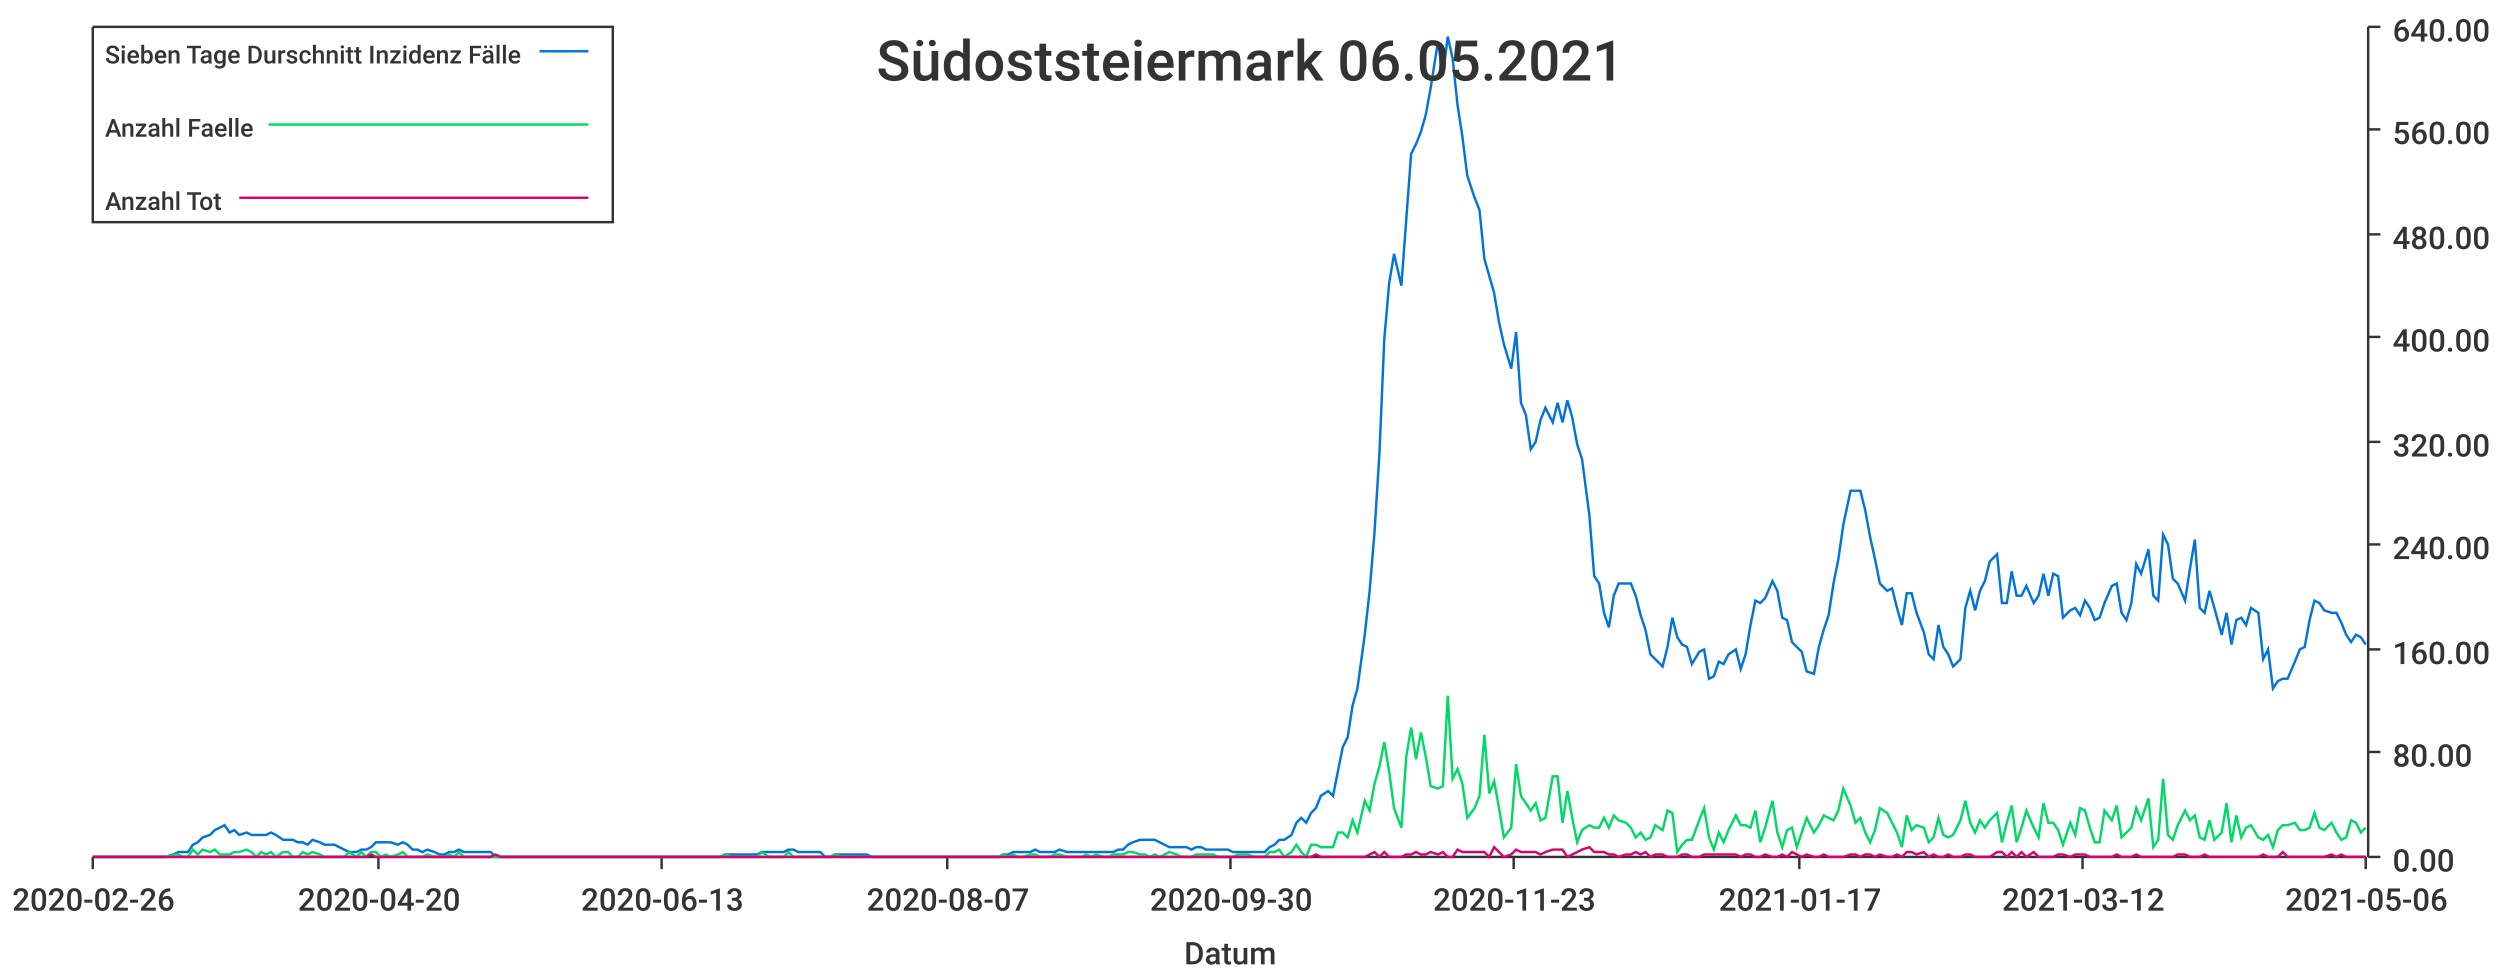
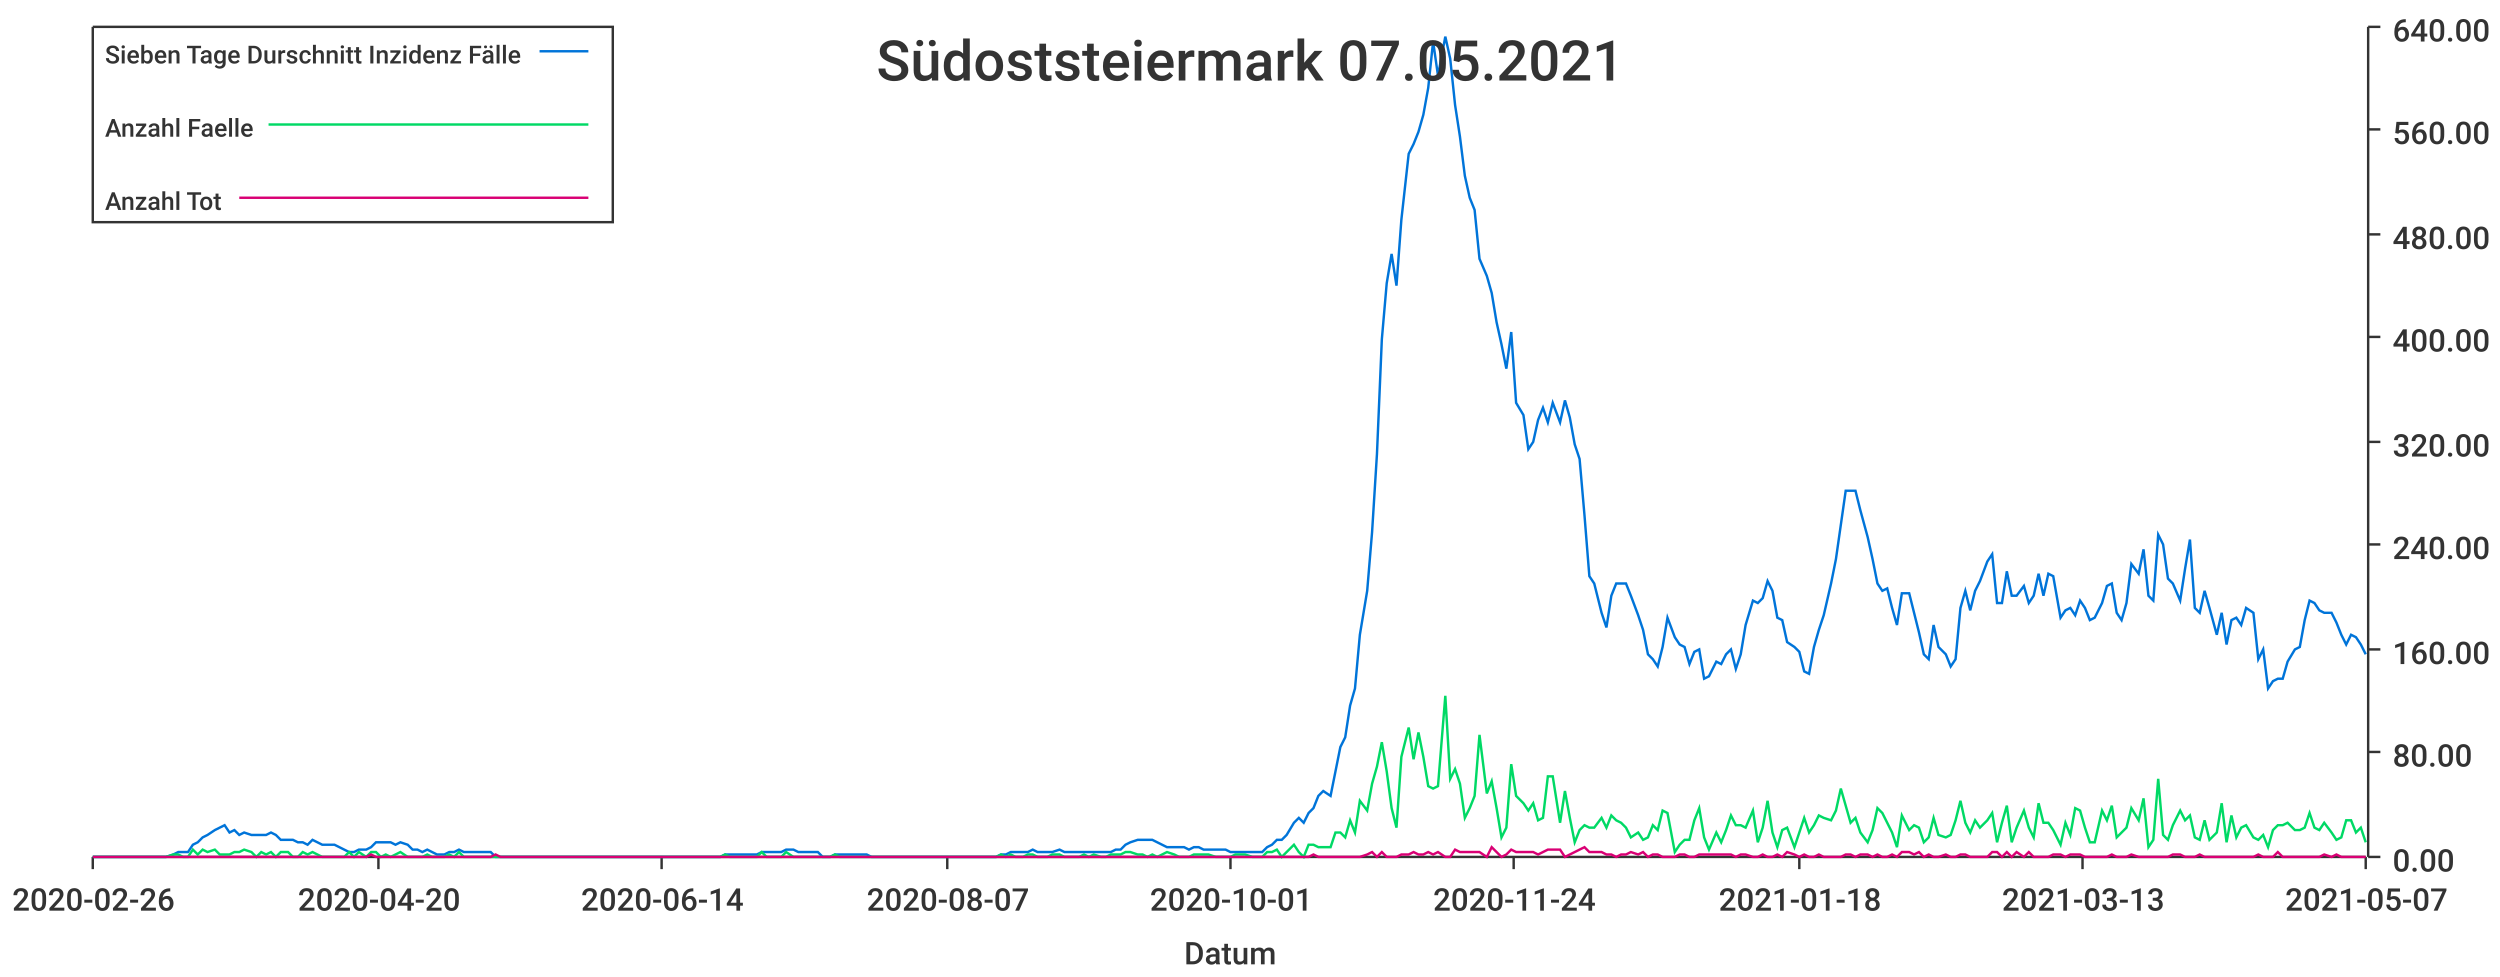
<svg xmlns="http://www.w3.org/2000/svg" width="1024" height="400">\n<path d="M 0 0 L 1024 0 L 1024 400 L 0 400 L 0 0" style="stroke-width:0;stroke:rgba(255,255,255,1.0);fill:rgba(255,255,255,1.0)" />
  <path d="M 38 11 L 969 11 L 969 351 L 38 351 L 38 11" style="stroke-width:0;stroke:rgba(255,255,255,1.0);fill:rgba(255,255,255,1.0)" />
  <path d="M 38 351 L 969 351" style="stroke-width:1;stroke:rgba(51,51,51,1.0);fill:none" />
  <path d="M 38 351 L 38 356" style="stroke-width:1;stroke:rgba(51,51,51,1.0);fill:none" />
  <text x="5" y="373" style="stroke-width:0;stroke:none;fill:rgba(51,51,51,1.0);font-size:12.8px;font-family:'Roboto Medium',sans-serif">2020-02-26</text>
  <path d="M 155 351 L 155 356" style="stroke-width:1;stroke:rgba(51,51,51,1.0);fill:none" />
  <text x="122" y="373" style="stroke-width:0;stroke:none;fill:rgba(51,51,51,1.0);font-size:12.8px;font-family:'Roboto Medium',sans-serif">2020-04-20</text>
  <path d="M 271 351 L 271 356" style="stroke-width:1;stroke:rgba(51,51,51,1.0);fill:none" />
-   <text x="238" y="373" style="stroke-width:0;stroke:none;fill:rgba(51,51,51,1.0);font-size:12.8px;font-family:'Roboto Medium',sans-serif">2020-06-13</text>
+   <text x="238" y="373" style="stroke-width:0;stroke:none;fill:rgba(51,51,51,1.0);font-size:12.8px;font-family:'Roboto Medium',sans-serif">2020-06-14</text>
  <path d="M 388 351 L 388 356" style="stroke-width:1;stroke:rgba(51,51,51,1.0);fill:none" />
  <text x="355" y="373" style="stroke-width:0;stroke:none;fill:rgba(51,51,51,1.0);font-size:12.8px;font-family:'Roboto Medium',sans-serif">2020-08-07</text>
  <path d="M 504 351 L 504 356" style="stroke-width:1;stroke:rgba(51,51,51,1.0);fill:none" />
-   <text x="471" y="373" style="stroke-width:0;stroke:none;fill:rgba(51,51,51,1.0);font-size:12.8px;font-family:'Roboto Medium',sans-serif">2020-09-30</text>
+   <text x="471" y="373" style="stroke-width:0;stroke:none;fill:rgba(51,51,51,1.0);font-size:12.8px;font-family:'Roboto Medium',sans-serif">2020-10-01</text>
  <path d="M 620 351 L 620 356" style="stroke-width:1;stroke:rgba(51,51,51,1.0);fill:none" />
-   <text x="587" y="373" style="stroke-width:0;stroke:none;fill:rgba(51,51,51,1.0);font-size:12.8px;font-family:'Roboto Medium',sans-serif">2020-11-23</text>
+   <text x="587" y="373" style="stroke-width:0;stroke:none;fill:rgba(51,51,51,1.0);font-size:12.8px;font-family:'Roboto Medium',sans-serif">2020-11-24</text>
  <path d="M 737 351 L 737 356" style="stroke-width:1;stroke:rgba(51,51,51,1.0);fill:none" />
-   <text x="704" y="373" style="stroke-width:0;stroke:none;fill:rgba(51,51,51,1.0);font-size:12.8px;font-family:'Roboto Medium',sans-serif">2021-01-17</text>
+   <text x="704" y="373" style="stroke-width:0;stroke:none;fill:rgba(51,51,51,1.0);font-size:12.8px;font-family:'Roboto Medium',sans-serif">2021-01-18</text>
  <path d="M 853 351 L 853 356" style="stroke-width:1;stroke:rgba(51,51,51,1.0);fill:none" />
-   <text x="820" y="373" style="stroke-width:0;stroke:none;fill:rgba(51,51,51,1.0);font-size:12.8px;font-family:'Roboto Medium',sans-serif">2021-03-12</text>
+   <text x="820" y="373" style="stroke-width:0;stroke:none;fill:rgba(51,51,51,1.0);font-size:12.8px;font-family:'Roboto Medium',sans-serif">2021-03-13</text>
  <path d="M 969 351 L 969 356" style="stroke-width:1;stroke:rgba(51,51,51,1.0);fill:none" />
-   <text x="936" y="373" style="stroke-width:0;stroke:none;fill:rgba(51,51,51,1.0);font-size:12.8px;font-family:'Roboto Medium',sans-serif">2021-05-06</text>
+   <text x="936" y="373" style="stroke-width:0;stroke:none;fill:rgba(51,51,51,1.0);font-size:12.8px;font-family:'Roboto Medium',sans-serif">2021-05-07</text>
  <text x="485" y="395" style="stroke-width:0;stroke:none;fill:rgba(51,51,51,1.0);font-size:12.8px;font-family:'Roboto Medium',sans-serif">Datum</text>
  <path d="M 970 351 L 970 11" style="stroke-width:1;stroke:rgba(51,51,51,1.0);fill:none" />
  <path d="M 970 351 L 975 351" style="stroke-width:1;stroke:rgba(51,51,51,1.0);fill:none" />
  <text x="980" y="357" style="stroke-width:0;stroke:none;fill:rgba(51,51,51,1.0);font-size:12.8px;font-family:'Roboto Medium',sans-serif">0.00</text>
  <path d="M 970 308 L 975 308" style="stroke-width:1;stroke:rgba(51,51,51,1.0);fill:none" />
  <text x="980" y="314" style="stroke-width:0;stroke:none;fill:rgba(51,51,51,1.0);font-size:12.8px;font-family:'Roboto Medium',sans-serif">80.00</text>
  <path d="M 970 266 L 975 266" style="stroke-width:1;stroke:rgba(51,51,51,1.0);fill:none" />
  <text x="980" y="272" style="stroke-width:0;stroke:none;fill:rgba(51,51,51,1.0);font-size:12.8px;font-family:'Roboto Medium',sans-serif">160.00</text>
  <path d="M 970 223 L 975 223" style="stroke-width:1;stroke:rgba(51,51,51,1.0);fill:none" />
  <text x="980" y="229" style="stroke-width:0;stroke:none;fill:rgba(51,51,51,1.0);font-size:12.8px;font-family:'Roboto Medium',sans-serif">240.00</text>
  <path d="M 970 181 L 975 181" style="stroke-width:1;stroke:rgba(51,51,51,1.0);fill:none" />
  <text x="980" y="187" style="stroke-width:0;stroke:none;fill:rgba(51,51,51,1.0);font-size:12.8px;font-family:'Roboto Medium',sans-serif">320.00</text>
  <path d="M 970 138 L 975 138" style="stroke-width:1;stroke:rgba(51,51,51,1.0);fill:none" />
  <text x="980" y="144" style="stroke-width:0;stroke:none;fill:rgba(51,51,51,1.0);font-size:12.8px;font-family:'Roboto Medium',sans-serif">400.00</text>
  <path d="M 970 96 L 975 96" style="stroke-width:1;stroke:rgba(51,51,51,1.0);fill:none" />
  <text x="980" y="102" style="stroke-width:0;stroke:none;fill:rgba(51,51,51,1.0);font-size:12.8px;font-family:'Roboto Medium',sans-serif">480.00</text>
  <path d="M 970 53 L 975 53" style="stroke-width:1;stroke:rgba(51,51,51,1.0);fill:none" />
  <text x="980" y="59" style="stroke-width:0;stroke:none;fill:rgba(51,51,51,1.0);font-size:12.8px;font-family:'Roboto Medium',sans-serif">560.00</text>
  <path d="M 970 11 L 975 11" style="stroke-width:1;stroke:rgba(51,51,51,1.0);fill:none" />
  <text x="980" y="17" style="stroke-width:0;stroke:none;fill:rgba(51,51,51,1.0);font-size:12.8px;font-family:'Roboto Medium',sans-serif">640.00</text>
-   <path d="M 38 351 L 41 351 L 43 351 L 45 351 L 47 351 L 49 351 L 51 351 L 53 351 L 56 351 L 58 351 L 60 351 L 62 351 L 64 351 L 66 351 L 68 351 L 71 350 L 73 349 L 75 349 L 77 349 L 79 346 L 81 345 L 83 343 L 86 342 L 88 340 L 90 339 L 92 338 L 94 341 L 96 340 L 98 342 L 101 341 L 103 342 L 105 342 L 107 342 L 109 342 L 111 341 L 113 342 L 116 344 L 118 344 L 120 344 L 122 345 L 124 345 L 126 346 L 128 344 L 131 345 L 133 346 L 135 346 L 137 346 L 139 347 L 141 348 L 143 349 L 146 349 L 148 348 L 150 348 L 152 347 L 154 345 L 156 345 L 158 345 L 160 345 L 163 346 L 165 345 L 167 346 L 169 348 L 171 348 L 173 349 L 175 348 L 178 349 L 180 350 L 182 350 L 184 349 L 186 349 L 188 348 L 190 349 L 193 349 L 195 349 L 197 349 L 199 349 L 201 349 L 203 351 L 205 351 L 208 351 L 210 351 L 212 351 L 214 351 L 216 351 L 218 351 L 220 351 L 223 351 L 225 351 L 227 351 L 229 351 L 231 351 L 233 351 L 235 351 L 238 351 L 240 351 L 242 351 L 244 351 L 246 351 L 248 351 L 250 351 L 253 351 L 255 351 L 257 351 L 259 351 L 261 351 L 263 351 L 265 351 L 268 351 L 270 351 L 272 351 L 274 351 L 276 351 L 278 351 L 280 351 L 282 351 L 285 351 L 287 351 L 289 351 L 291 351 L 293 351 L 295 351 L 297 350 L 300 350 L 302 350 L 304 350 L 306 350 L 308 350 L 310 350 L 312 349 L 315 349 L 317 349 L 319 349 L 321 349 L 323 348 L 325 348 L 327 349 L 330 349 L 332 349 L 334 349 L 336 349 L 338 351 L 340 351 L 342 350 L 345 350 L 347 350 L 349 350 L 351 350 L 353 350 L 355 350 L 357 351 L 360 351 L 362 351 L 364 351 L 366 351 L 368 351 L 370 351 L 372 351 L 375 351 L 377 351 L 379 351 L 381 351 L 383 351 L 385 351 L 387 351 L 389 351 L 392 351 L 394 351 L 396 351 L 398 351 L 400 351 L 402 351 L 404 351 L 407 351 L 409 351 L 411 350 L 413 350 L 415 349 L 417 349 L 419 349 L 422 349 L 424 348 L 426 349 L 428 349 L 430 349 L 432 349 L 434 348 L 437 349 L 439 349 L 441 349 L 443 349 L 445 349 L 447 349 L 449 349 L 452 349 L 454 349 L 456 349 L 458 348 L 460 348 L 462 346 L 464 345 L 467 344 L 469 344 L 471 344 L 473 344 L 475 345 L 477 346 L 479 347 L 482 347 L 484 347 L 486 347 L 488 348 L 490 347 L 492 347 L 494 348 L 497 348 L 499 348 L 501 348 L 503 348 L 505 349 L 507 349 L 509 349 L 511 349 L 514 349 L 516 349 L 518 349 L 520 347 L 522 346 L 524 344 L 526 344 L 529 342 L 531 337 L 533 335 L 535 337 L 537 333 L 539 331 L 541 326 L 544 324 L 546 326 L 548 316 L 550 306 L 552 302 L 554 289 L 556 282 L 559 260 L 561 242 L 563 218 L 565 186 L 567 139 L 569 116 L 571 104 L 574 117 L 576 90 L 578 63 L 580 59 L 582 54 L 584 47 L 586 36 L 589 17 L 591 31 L 593 15 L 595 24 L 597 43 L 599 56 L 601 72 L 604 81 L 606 86 L 608 106 L 610 113 L 612 120 L 614 132 L 616 141 L 619 151 L 621 136 L 623 165 L 625 170 L 627 184 L 629 181 L 631 172 L 633 167 L 636 173 L 638 165 L 640 173 L 642 164 L 644 171 L 646 182 L 648 188 L 651 211 L 653 236 L 655 239 L 657 251 L 659 257 L 661 244 L 663 239 L 666 239 L 668 239 L 670 244 L 672 252 L 674 258 L 676 268 L 678 270 L 681 273 L 683 265 L 685 253 L 687 261 L 689 264 L 691 265 L 693 272 L 696 267 L 698 266 L 700 278 L 702 277 L 704 271 L 706 272 L 708 268 L 711 266 L 713 274 L 715 268 L 717 256 L 719 246 L 721 247 L 723 245 L 726 238 L 728 242 L 730 253 L 732 254 L 734 263 L 736 265 L 738 267 L 740 275 L 743 276 L 745 265 L 747 258 L 749 252 L 751 239 L 753 229 L 755 215 L 758 201 L 760 201 L 762 201 L 764 209 L 766 220 L 768 229 L 770 239 L 773 242 L 775 241 L 777 249 L 779 256 L 781 243 L 783 243 L 785 251 L 788 259 L 790 268 L 792 270 L 794 256 L 796 265 L 798 268 L 800 273 L 803 270 L 805 249 L 807 242 L 809 250 L 811 242 L 813 238 L 815 230 L 818 227 L 820 247 L 822 247 L 824 234 L 826 244 L 828 244 L 830 240 L 833 247 L 835 244 L 837 235 L 839 244 L 841 235 L 843 236 L 845 253 L 848 250 L 850 249 L 852 252 L 854 246 L 856 249 L 858 254 L 860 253 L 862 247 L 865 240 L 867 239 L 869 251 L 871 254 L 873 247 L 875 231 L 877 235 L 880 225 L 882 244 L 884 246 L 886 219 L 888 223 L 890 237 L 892 239 L 895 246 L 897 233 L 899 221 L 901 249 L 903 251 L 905 242 L 907 249 L 910 260 L 912 251 L 914 264 L 916 254 L 918 253 L 920 256 L 922 249 L 925 251 L 927 270 L 929 266 L 931 282 L 933 279 L 935 278 L 937 278 L 940 271 L 942 266 L 944 265 L 946 254 L 948 246 L 950 247 L 952 250 L 955 251 L 957 251 L 959 255 L 961 260 L 963 263 L 965 260 L 967 261 L 969 264" style="stroke-width:1;stroke:rgba(0,116,217,1.0);fill:none" />
-   <path d="M 38 351 L 41 351 L 43 351 L 45 351 L 47 351 L 49 351 L 51 351 L 53 351 L 56 351 L 58 351 L 60 351 L 62 351 L 64 351 L 66 351 L 68 351 L 71 350 L 73 350 L 75 351 L 77 351 L 79 348 L 81 350 L 83 348 L 86 349 L 88 348 L 90 350 L 92 350 L 94 350 L 96 349 L 98 349 L 101 348 L 103 349 L 105 351 L 107 349 L 109 350 L 111 349 L 113 351 L 116 349 L 118 349 L 120 351 L 122 351 L 124 349 L 126 350 L 128 349 L 131 350 L 133 351 L 135 351 L 137 351 L 139 351 L 141 351 L 143 349 L 146 351 L 148 349 L 150 351 L 152 349 L 154 349 L 156 351 L 158 350 L 160 351 L 163 350 L 165 349 L 167 351 L 169 351 L 171 351 L 173 351 L 175 350 L 178 351 L 180 351 L 182 351 L 184 350 L 186 351 L 188 349 L 190 351 L 193 351 L 195 351 L 197 351 L 199 351 L 201 351 L 203 351 L 205 351 L 208 351 L 210 351 L 212 351 L 214 351 L 216 351 L 218 351 L 220 351 L 223 351 L 225 351 L 227 351 L 229 351 L 231 351 L 233 351 L 235 351 L 238 351 L 240 351 L 242 351 L 244 351 L 246 351 L 248 351 L 250 351 L 253 351 L 255 351 L 257 351 L 259 351 L 261 351 L 263 351 L 265 351 L 268 351 L 270 351 L 272 351 L 274 351 L 276 351 L 278 351 L 280 351 L 282 351 L 285 351 L 287 351 L 289 351 L 291 351 L 293 351 L 295 351 L 297 350 L 300 351 L 302 351 L 304 351 L 306 351 L 308 351 L 310 351 L 312 349 L 315 351 L 317 351 L 319 351 L 321 351 L 323 349 L 325 351 L 327 351 L 330 351 L 332 351 L 334 351 L 336 351 L 338 351 L 340 351 L 342 350 L 345 351 L 347 351 L 349 351 L 351 351 L 353 351 L 355 351 L 357 351 L 360 351 L 362 351 L 364 351 L 366 351 L 368 351 L 370 351 L 372 351 L 375 351 L 377 351 L 379 351 L 381 351 L 383 351 L 385 351 L 387 351 L 389 351 L 392 351 L 394 351 L 396 351 L 398 351 L 400 351 L 402 351 L 404 351 L 407 351 L 409 351 L 411 350 L 413 351 L 415 350 L 417 351 L 419 351 L 422 350 L 424 350 L 426 351 L 428 351 L 430 351 L 432 350 L 434 350 L 437 351 L 439 351 L 441 351 L 443 351 L 445 350 L 447 351 L 449 350 L 452 351 L 454 351 L 456 350 L 458 350 L 460 350 L 462 349 L 464 349 L 467 350 L 469 350 L 471 351 L 473 350 L 475 351 L 477 350 L 479 349 L 482 350 L 484 351 L 486 351 L 488 351 L 490 350 L 492 350 L 494 350 L 497 350 L 499 351 L 501 351 L 503 351 L 505 351 L 507 350 L 509 350 L 511 350 L 514 351 L 516 351 L 518 351 L 520 349 L 522 349 L 524 348 L 526 351 L 529 349 L 531 346 L 533 349 L 535 351 L 537 346 L 539 346 L 541 347 L 544 347 L 546 347 L 548 341 L 550 341 L 552 343 L 554 336 L 556 341 L 559 328 L 561 332 L 563 321 L 565 314 L 567 304 L 569 316 L 571 331 L 574 339 L 576 310 L 578 298 L 580 311 L 582 300 L 584 310 L 586 322 L 589 323 L 591 322 L 593 285 L 595 319 L 597 315 L 599 321 L 601 335 L 604 331 L 606 326 L 608 301 L 610 325 L 612 320 L 614 331 L 616 343 L 619 339 L 621 313 L 623 326 L 625 329 L 627 332 L 629 329 L 631 336 L 633 335 L 636 318 L 638 318 L 640 337 L 642 324 L 644 335 L 646 345 L 648 340 L 651 338 L 653 339 L 655 339 L 657 335 L 659 339 L 661 334 L 663 336 L 666 337 L 668 339 L 670 343 L 672 341 L 674 344 L 676 343 L 678 338 L 681 340 L 683 332 L 685 333 L 687 349 L 689 346 L 691 344 L 693 344 L 696 336 L 698 331 L 700 343 L 702 348 L 704 341 L 706 345 L 708 340 L 711 334 L 713 338 L 715 338 L 717 339 L 719 332 L 721 345 L 723 339 L 726 328 L 728 341 L 730 347 L 732 340 L 734 339 L 736 347 L 738 341 L 740 335 L 743 341 L 745 338 L 747 334 L 749 335 L 751 336 L 753 332 L 755 323 L 758 330 L 760 337 L 762 335 L 764 341 L 766 345 L 768 340 L 770 331 L 773 333 L 775 337 L 777 341 L 779 347 L 781 334 L 783 340 L 785 338 L 788 339 L 790 345 L 792 343 L 794 335 L 796 342 L 798 343 L 800 342 L 803 336 L 805 328 L 807 337 L 809 341 L 811 336 L 813 339 L 815 336 L 818 333 L 820 345 L 822 337 L 824 330 L 826 345 L 828 339 L 830 332 L 833 339 L 835 343 L 837 329 L 839 337 L 841 337 L 843 340 L 845 346 L 848 337 L 850 342 L 852 331 L 854 332 L 856 339 L 858 345 L 860 345 L 862 332 L 865 336 L 867 330 L 869 343 L 871 341 L 873 339 L 875 331 L 877 336 L 880 327 L 882 347 L 884 344 L 886 319 L 888 342 L 890 344 L 892 338 L 895 332 L 897 336 L 899 334 L 901 343 L 903 344 L 905 336 L 907 344 L 910 341 L 912 329 L 914 345 L 916 334 L 918 343 L 920 339 L 922 338 L 925 343 L 927 344 L 929 342 L 931 347 L 933 340 L 935 338 L 937 338 L 940 337 L 942 340 L 944 340 L 946 339 L 948 333 L 950 339 L 952 340 L 955 337 L 957 341 L 959 344 L 961 343 L 963 336 L 965 337 L 967 341 L 969 339" style="stroke-width:1;stroke:rgba(0,217,101,1.0);fill:none" />
-   <path d="M 38 351 L 41 351 L 43 351 L 45 351 L 47 351 L 49 351 L 51 351 L 53 351 L 56 351 L 58 351 L 60 351 L 62 351 L 64 351 L 66 351 L 68 351 L 71 351 L 73 351 L 75 351 L 77 351 L 79 351 L 81 351 L 83 351 L 86 351 L 88 351 L 90 351 L 92 351 L 94 351 L 96 351 L 98 351 L 101 351 L 103 351 L 105 351 L 107 351 L 109 351 L 111 351 L 113 351 L 116 351 L 118 351 L 120 351 L 122 351 L 124 351 L 126 351 L 128 351 L 131 351 L 133 351 L 135 351 L 137 351 L 139 351 L 141 351 L 143 351 L 146 351 L 148 351 L 150 351 L 152 350 L 154 351 L 156 351 L 158 351 L 160 351 L 163 351 L 165 351 L 167 351 L 169 351 L 171 351 L 173 351 L 175 351 L 178 351 L 180 351 L 182 351 L 184 351 L 186 351 L 188 351 L 190 351 L 193 351 L 195 351 L 197 351 L 199 351 L 201 351 L 203 350 L 205 351 L 208 351 L 210 351 L 212 351 L 214 351 L 216 351 L 218 351 L 220 351 L 223 351 L 225 351 L 227 351 L 229 351 L 231 351 L 233 351 L 235 351 L 238 351 L 240 351 L 242 351 L 244 351 L 246 351 L 248 351 L 250 351 L 253 351 L 255 351 L 257 351 L 259 351 L 261 351 L 263 351 L 265 351 L 268 351 L 270 351 L 272 351 L 274 351 L 276 351 L 278 351 L 280 351 L 282 351 L 285 351 L 287 351 L 289 351 L 291 351 L 293 351 L 295 351 L 297 351 L 300 351 L 302 351 L 304 351 L 306 351 L 308 351 L 310 351 L 312 351 L 315 351 L 317 351 L 319 351 L 321 351 L 323 351 L 325 351 L 327 351 L 330 351 L 332 351 L 334 351 L 336 351 L 338 351 L 340 351 L 342 351 L 345 351 L 347 351 L 349 351 L 351 351 L 353 351 L 355 351 L 357 351 L 360 351 L 362 351 L 364 351 L 366 351 L 368 351 L 370 351 L 372 351 L 375 351 L 377 351 L 379 351 L 381 351 L 383 351 L 385 351 L 387 351 L 389 351 L 392 351 L 394 351 L 396 351 L 398 351 L 400 351 L 402 351 L 404 351 L 407 351 L 409 351 L 411 351 L 413 351 L 415 351 L 417 351 L 419 351 L 422 351 L 424 351 L 426 351 L 428 351 L 430 351 L 432 351 L 434 351 L 437 351 L 439 351 L 441 351 L 443 351 L 445 351 L 447 351 L 449 351 L 452 351 L 454 351 L 456 351 L 458 351 L 460 351 L 462 351 L 464 351 L 467 351 L 469 351 L 471 351 L 473 351 L 475 351 L 477 351 L 479 351 L 482 351 L 484 351 L 486 351 L 488 351 L 490 351 L 492 351 L 494 351 L 497 351 L 499 351 L 501 351 L 503 351 L 505 351 L 507 351 L 509 351 L 511 351 L 514 351 L 516 351 L 518 351 L 520 351 L 522 351 L 524 351 L 526 351 L 529 351 L 531 351 L 533 351 L 535 351 L 537 351 L 539 350 L 541 351 L 544 351 L 546 351 L 548 351 L 550 351 L 552 351 L 554 351 L 556 351 L 559 351 L 561 350 L 563 349 L 565 351 L 567 349 L 569 351 L 571 351 L 574 351 L 576 350 L 578 350 L 580 349 L 582 350 L 584 350 L 586 349 L 589 350 L 591 349 L 593 351 L 595 351 L 597 348 L 599 349 L 601 349 L 604 349 L 606 349 L 608 349 L 610 351 L 612 347 L 614 349 L 616 351 L 619 350 L 621 348 L 623 349 L 625 349 L 627 349 L 629 349 L 631 350 L 633 349 L 636 348 L 638 348 L 640 348 L 642 351 L 644 350 L 646 349 L 648 348 L 651 347 L 653 349 L 655 349 L 657 349 L 659 350 L 661 350 L 663 351 L 666 350 L 668 350 L 670 349 L 672 350 L 674 349 L 676 351 L 678 350 L 681 350 L 683 351 L 685 351 L 687 351 L 689 350 L 691 350 L 693 351 L 696 351 L 698 350 L 700 350 L 702 350 L 704 350 L 706 350 L 708 350 L 711 350 L 713 351 L 715 350 L 717 350 L 719 351 L 721 351 L 723 350 L 726 351 L 728 351 L 730 350 L 732 351 L 734 349 L 736 350 L 738 351 L 740 350 L 743 351 L 745 351 L 747 350 L 749 351 L 751 351 L 753 351 L 755 351 L 758 350 L 760 350 L 762 351 L 764 350 L 766 350 L 768 351 L 770 350 L 773 351 L 775 351 L 777 350 L 779 351 L 781 349 L 783 349 L 785 350 L 788 349 L 790 351 L 792 350 L 794 351 L 796 351 L 798 350 L 800 351 L 803 351 L 805 350 L 807 350 L 809 351 L 811 351 L 813 351 L 815 351 L 818 349 L 820 349 L 822 351 L 824 349 L 826 351 L 828 349 L 830 351 L 833 349 L 835 351 L 837 351 L 839 351 L 841 351 L 843 350 L 845 350 L 848 351 L 850 350 L 852 350 L 854 350 L 856 351 L 858 351 L 860 351 L 862 351 L 865 351 L 867 350 L 869 351 L 871 351 L 873 351 L 875 350 L 877 351 L 880 351 L 882 351 L 884 351 L 886 351 L 888 351 L 890 351 L 892 350 L 895 350 L 897 351 L 899 351 L 901 351 L 903 350 L 905 351 L 907 351 L 910 351 L 912 351 L 914 351 L 916 351 L 918 351 L 920 351 L 922 351 L 925 351 L 927 350 L 929 351 L 931 351 L 933 351 L 935 349 L 937 351 L 940 351 L 942 351 L 944 351 L 946 351 L 948 351 L 950 351 L 952 351 L 955 350 L 957 351 L 959 350 L 961 351 L 963 351 L 965 351 L 967 351 L 969 351" style="stroke-width:1;stroke:rgba(217,0,116,1.0);fill:none" />
-   <text x="359" y="33" style="stroke-width:0;stroke:none;fill:rgba(51,51,51,1.0);font-size:23.0px;font-family:'Roboto Medium',sans-serif">Südoststeiermark 06.05.2021</text>
+   <path d="M 38 351 L 41 351 L 43 351 L 45 351 L 47 351 L 49 351 L 51 351 L 53 351 L 56 351 L 58 351 L 60 351 L 62 351 L 64 351 L 66 351 L 68 351 L 71 350 L 73 349 L 75 349 L 77 349 L 79 346 L 81 345 L 83 343 L 85 342 L 88 340 L 90 339 L 92 338 L 94 341 L 96 340 L 98 342 L 100 341 L 103 342 L 105 342 L 107 342 L 109 342 L 111 341 L 113 342 L 115 344 L 118 344 L 120 344 L 122 345 L 124 345 L 126 346 L 128 344 L 130 345 L 132 346 L 135 346 L 137 346 L 139 347 L 141 348 L 143 349 L 145 349 L 147 348 L 150 348 L 152 347 L 154 345 L 156 345 L 158 345 L 160 345 L 162 346 L 164 345 L 167 346 L 169 348 L 171 348 L 173 349 L 175 348 L 177 349 L 179 350 L 182 350 L 184 349 L 186 349 L 188 348 L 190 349 L 192 349 L 194 349 L 197 349 L 199 349 L 201 349 L 203 351 L 205 351 L 207 351 L 209 351 L 211 351 L 214 351 L 216 351 L 218 351 L 220 351 L 222 351 L 224 351 L 226 351 L 229 351 L 231 351 L 233 351 L 235 351 L 237 351 L 239 351 L 241 351 L 243 351 L 246 351 L 248 351 L 250 351 L 252 351 L 254 351 L 256 351 L 258 351 L 261 351 L 263 351 L 265 351 L 267 351 L 269 351 L 271 351 L 273 351 L 276 351 L 278 351 L 280 351 L 282 351 L 284 351 L 286 351 L 288 351 L 290 351 L 293 351 L 295 351 L 297 350 L 299 350 L 301 350 L 303 350 L 305 350 L 308 350 L 310 350 L 312 349 L 314 349 L 316 349 L 318 349 L 320 349 L 322 348 L 325 348 L 327 349 L 329 349 L 331 349 L 333 349 L 335 349 L 337 351 L 340 351 L 342 350 L 344 350 L 346 350 L 348 350 L 350 350 L 352 350 L 355 350 L 357 351 L 359 351 L 361 351 L 363 351 L 365 351 L 367 351 L 369 351 L 372 351 L 374 351 L 376 351 L 378 351 L 380 351 L 382 351 L 384 351 L 387 351 L 389 351 L 391 351 L 393 351 L 395 351 L 397 351 L 399 351 L 402 351 L 404 351 L 406 351 L 408 351 L 410 350 L 412 350 L 414 349 L 416 349 L 419 349 L 421 349 L 423 348 L 425 349 L 427 349 L 429 349 L 431 349 L 434 348 L 436 349 L 438 349 L 440 349 L 442 349 L 444 349 L 446 349 L 448 349 L 451 349 L 453 349 L 455 349 L 457 348 L 459 348 L 461 346 L 463 345 L 466 344 L 468 344 L 470 344 L 472 344 L 474 345 L 476 346 L 478 347 L 481 347 L 483 347 L 485 347 L 487 348 L 489 347 L 491 347 L 493 348 L 495 348 L 498 348 L 500 348 L 502 348 L 504 349 L 506 349 L 508 349 L 510 349 L 513 349 L 515 349 L 517 349 L 519 347 L 521 346 L 523 344 L 525 344 L 527 342 L 530 337 L 532 335 L 534 337 L 536 333 L 538 331 L 540 326 L 542 324 L 545 326 L 547 316 L 549 306 L 551 302 L 553 289 L 555 282 L 557 260 L 560 242 L 562 218 L 564 186 L 566 139 L 568 116 L 570 104 L 572 117 L 574 90 L 577 63 L 579 59 L 581 54 L 583 47 L 585 36 L 587 17 L 589 31 L 592 15 L 594 24 L 596 43 L 598 56 L 600 72 L 602 81 L 604 86 L 606 106 L 609 113 L 611 120 L 613 132 L 615 141 L 617 151 L 619 136 L 621 165 L 624 170 L 626 184 L 628 181 L 630 172 L 632 167 L 634 173 L 636 165 L 639 173 L 641 164 L 643 171 L 645 182 L 647 188 L 649 211 L 651 236 L 653 239 L 656 251 L 658 257 L 660 244 L 662 239 L 664 239 L 666 239 L 668 244 L 671 252 L 673 258 L 675 268 L 677 270 L 679 273 L 681 265 L 683 253 L 686 261 L 688 264 L 690 265 L 692 272 L 694 267 L 696 266 L 698 278 L 700 277 L 703 271 L 705 272 L 707 268 L 709 266 L 711 274 L 713 268 L 715 256 L 718 246 L 720 247 L 722 245 L 724 238 L 726 242 L 728 253 L 730 254 L 732 263 L 735 265 L 737 267 L 739 275 L 741 276 L 743 265 L 745 258 L 747 252 L 750 239 L 752 229 L 754 215 L 756 201 L 758 201 L 760 201 L 762 209 L 765 220 L 767 229 L 769 239 L 771 242 L 773 241 L 775 249 L 777 256 L 779 243 L 782 243 L 784 251 L 786 259 L 788 268 L 790 270 L 792 256 L 794 265 L 797 268 L 799 273 L 801 270 L 803 249 L 805 242 L 807 250 L 809 242 L 811 238 L 814 230 L 816 227 L 818 247 L 820 247 L 822 234 L 824 244 L 826 244 L 829 240 L 831 247 L 833 244 L 835 235 L 837 244 L 839 235 L 841 236 L 844 253 L 846 250 L 848 249 L 850 252 L 852 246 L 854 249 L 856 254 L 858 253 L 861 247 L 863 240 L 865 239 L 867 251 L 869 254 L 871 247 L 873 231 L 876 235 L 878 225 L 880 244 L 882 246 L 884 219 L 886 223 L 888 237 L 890 239 L 893 246 L 895 233 L 897 221 L 899 249 L 901 251 L 903 242 L 905 249 L 908 260 L 910 251 L 912 264 L 914 254 L 916 253 L 918 256 L 920 249 L 923 251 L 925 270 L 927 266 L 929 282 L 931 279 L 933 278 L 935 278 L 937 271 L 940 266 L 942 265 L 944 254 L 946 246 L 948 247 L 950 250 L 952 251 L 955 251 L 957 255 L 959 260 L 961 264 L 963 260 L 965 261 L 967 264 L 969 268" style="stroke-width:1;stroke:rgba(0,116,217,1.0);fill:none" />
+   <path d="M 38 351 L 41 351 L 43 351 L 45 351 L 47 351 L 49 351 L 51 351 L 53 351 L 56 351 L 58 351 L 60 351 L 62 351 L 64 351 L 66 351 L 68 351 L 71 350 L 73 350 L 75 351 L 77 351 L 79 348 L 81 350 L 83 348 L 85 349 L 88 348 L 90 350 L 92 350 L 94 350 L 96 349 L 98 349 L 100 348 L 103 349 L 105 351 L 107 349 L 109 350 L 111 349 L 113 351 L 115 349 L 118 349 L 120 351 L 122 351 L 124 349 L 126 350 L 128 349 L 130 350 L 132 351 L 135 351 L 137 351 L 139 351 L 141 351 L 143 349 L 145 351 L 147 349 L 150 351 L 152 349 L 154 349 L 156 351 L 158 350 L 160 351 L 162 350 L 164 349 L 167 351 L 169 351 L 171 351 L 173 351 L 175 350 L 177 351 L 179 351 L 182 351 L 184 350 L 186 351 L 188 349 L 190 351 L 192 351 L 194 351 L 197 351 L 199 351 L 201 351 L 203 351 L 205 351 L 207 351 L 209 351 L 211 351 L 214 351 L 216 351 L 218 351 L 220 351 L 222 351 L 224 351 L 226 351 L 229 351 L 231 351 L 233 351 L 235 351 L 237 351 L 239 351 L 241 351 L 243 351 L 246 351 L 248 351 L 250 351 L 252 351 L 254 351 L 256 351 L 258 351 L 261 351 L 263 351 L 265 351 L 267 351 L 269 351 L 271 351 L 273 351 L 276 351 L 278 351 L 280 351 L 282 351 L 284 351 L 286 351 L 288 351 L 290 351 L 293 351 L 295 351 L 297 350 L 299 351 L 301 351 L 303 351 L 305 351 L 308 351 L 310 351 L 312 349 L 314 351 L 316 351 L 318 351 L 320 351 L 322 349 L 325 351 L 327 351 L 329 351 L 331 351 L 333 351 L 335 351 L 337 351 L 340 351 L 342 350 L 344 351 L 346 351 L 348 351 L 350 351 L 352 351 L 355 351 L 357 351 L 359 351 L 361 351 L 363 351 L 365 351 L 367 351 L 369 351 L 372 351 L 374 351 L 376 351 L 378 351 L 380 351 L 382 351 L 384 351 L 387 351 L 389 351 L 391 351 L 393 351 L 395 351 L 397 351 L 399 351 L 402 351 L 404 351 L 406 351 L 408 351 L 410 350 L 412 351 L 414 350 L 416 351 L 419 351 L 421 350 L 423 350 L 425 351 L 427 351 L 429 351 L 431 350 L 434 350 L 436 351 L 438 351 L 440 351 L 442 351 L 444 350 L 446 351 L 448 350 L 451 351 L 453 351 L 455 350 L 457 350 L 459 350 L 461 349 L 463 349 L 466 350 L 468 350 L 470 351 L 472 350 L 474 351 L 476 350 L 478 349 L 481 350 L 483 351 L 485 351 L 487 351 L 489 350 L 491 350 L 493 350 L 495 350 L 498 351 L 500 351 L 502 351 L 504 351 L 506 350 L 508 350 L 510 350 L 513 351 L 515 351 L 517 351 L 519 349 L 521 349 L 523 348 L 525 351 L 527 349 L 530 346 L 532 349 L 534 351 L 536 346 L 538 346 L 540 347 L 542 347 L 545 347 L 547 341 L 549 341 L 551 343 L 553 336 L 555 341 L 557 328 L 560 332 L 562 321 L 564 314 L 566 304 L 568 316 L 570 331 L 572 339 L 574 310 L 577 298 L 579 311 L 581 300 L 583 310 L 585 322 L 587 323 L 589 322 L 592 285 L 594 319 L 596 315 L 598 321 L 600 335 L 602 331 L 604 326 L 606 301 L 609 325 L 611 320 L 613 331 L 615 343 L 617 339 L 619 313 L 621 326 L 624 329 L 626 332 L 628 329 L 630 336 L 632 335 L 634 318 L 636 318 L 639 337 L 641 324 L 643 335 L 645 345 L 647 340 L 649 338 L 651 339 L 653 339 L 656 335 L 658 339 L 660 334 L 662 336 L 664 337 L 666 339 L 668 343 L 671 341 L 673 344 L 675 343 L 677 338 L 679 340 L 681 332 L 683 333 L 686 349 L 688 346 L 690 344 L 692 344 L 694 336 L 696 331 L 698 343 L 700 348 L 703 341 L 705 345 L 707 340 L 709 334 L 711 338 L 713 338 L 715 339 L 718 332 L 720 345 L 722 339 L 724 328 L 726 341 L 728 347 L 730 340 L 732 339 L 735 347 L 737 341 L 739 335 L 741 341 L 743 338 L 745 334 L 747 335 L 750 336 L 752 332 L 754 323 L 756 330 L 758 337 L 760 335 L 762 341 L 765 345 L 767 340 L 769 331 L 771 333 L 773 337 L 775 341 L 777 347 L 779 334 L 782 340 L 784 338 L 786 339 L 788 345 L 790 343 L 792 335 L 794 342 L 797 343 L 799 342 L 801 336 L 803 328 L 805 337 L 807 341 L 809 336 L 811 339 L 814 336 L 816 333 L 818 345 L 820 337 L 822 330 L 824 345 L 826 339 L 829 332 L 831 339 L 833 343 L 835 329 L 837 337 L 839 337 L 841 340 L 844 346 L 846 337 L 848 342 L 850 331 L 852 332 L 854 339 L 856 345 L 858 345 L 861 332 L 863 336 L 865 330 L 867 343 L 869 341 L 871 339 L 873 331 L 876 336 L 878 327 L 880 347 L 882 344 L 884 319 L 886 342 L 888 344 L 890 338 L 893 332 L 895 336 L 897 334 L 899 343 L 901 344 L 903 336 L 905 344 L 908 341 L 910 329 L 912 345 L 914 334 L 916 343 L 918 339 L 920 338 L 923 343 L 925 344 L 927 342 L 929 347 L 931 340 L 933 338 L 935 338 L 937 337 L 940 340 L 942 340 L 944 339 L 946 333 L 948 339 L 950 340 L 952 337 L 955 341 L 957 344 L 959 343 L 961 336 L 963 336 L 965 341 L 967 339 L 969 345" style="stroke-width:1;stroke:rgba(0,217,101,1.0);fill:none" />
+   <path d="M 38 351 L 41 351 L 43 351 L 45 351 L 47 351 L 49 351 L 51 351 L 53 351 L 56 351 L 58 351 L 60 351 L 62 351 L 64 351 L 66 351 L 68 351 L 71 351 L 73 351 L 75 351 L 77 351 L 79 351 L 81 351 L 83 351 L 85 351 L 88 351 L 90 351 L 92 351 L 94 351 L 96 351 L 98 351 L 100 351 L 103 351 L 105 351 L 107 351 L 109 351 L 111 351 L 113 351 L 115 351 L 118 351 L 120 351 L 122 351 L 124 351 L 126 351 L 128 351 L 130 351 L 132 351 L 135 351 L 137 351 L 139 351 L 141 351 L 143 351 L 145 351 L 147 351 L 150 351 L 152 350 L 154 351 L 156 351 L 158 351 L 160 351 L 162 351 L 164 351 L 167 351 L 169 351 L 171 351 L 173 351 L 175 351 L 177 351 L 179 351 L 182 351 L 184 351 L 186 351 L 188 351 L 190 351 L 192 351 L 194 351 L 197 351 L 199 351 L 201 351 L 203 350 L 205 351 L 207 351 L 209 351 L 211 351 L 214 351 L 216 351 L 218 351 L 220 351 L 222 351 L 224 351 L 226 351 L 229 351 L 231 351 L 233 351 L 235 351 L 237 351 L 239 351 L 241 351 L 243 351 L 246 351 L 248 351 L 250 351 L 252 351 L 254 351 L 256 351 L 258 351 L 261 351 L 263 351 L 265 351 L 267 351 L 269 351 L 271 351 L 273 351 L 276 351 L 278 351 L 280 351 L 282 351 L 284 351 L 286 351 L 288 351 L 290 351 L 293 351 L 295 351 L 297 351 L 299 351 L 301 351 L 303 351 L 305 351 L 308 351 L 310 351 L 312 351 L 314 351 L 316 351 L 318 351 L 320 351 L 322 351 L 325 351 L 327 351 L 329 351 L 331 351 L 333 351 L 335 351 L 337 351 L 340 351 L 342 351 L 344 351 L 346 351 L 348 351 L 350 351 L 352 351 L 355 351 L 357 351 L 359 351 L 361 351 L 363 351 L 365 351 L 367 351 L 369 351 L 372 351 L 374 351 L 376 351 L 378 351 L 380 351 L 382 351 L 384 351 L 387 351 L 389 351 L 391 351 L 393 351 L 395 351 L 397 351 L 399 351 L 402 351 L 404 351 L 406 351 L 408 351 L 410 351 L 412 351 L 414 351 L 416 351 L 419 351 L 421 351 L 423 351 L 425 351 L 427 351 L 429 351 L 431 351 L 434 351 L 436 351 L 438 351 L 440 351 L 442 351 L 444 351 L 446 351 L 448 351 L 451 351 L 453 351 L 455 351 L 457 351 L 459 351 L 461 351 L 463 351 L 466 351 L 468 351 L 470 351 L 472 351 L 474 351 L 476 351 L 478 351 L 481 351 L 483 351 L 485 351 L 487 351 L 489 351 L 491 351 L 493 351 L 495 351 L 498 351 L 500 351 L 502 351 L 504 351 L 506 351 L 508 351 L 510 351 L 513 351 L 515 351 L 517 351 L 519 351 L 521 351 L 523 351 L 525 351 L 527 351 L 530 351 L 532 351 L 534 351 L 536 351 L 538 350 L 540 351 L 542 351 L 545 351 L 547 351 L 549 351 L 551 351 L 553 351 L 555 351 L 557 351 L 560 350 L 562 349 L 564 351 L 566 349 L 568 351 L 570 351 L 572 351 L 574 350 L 577 350 L 579 349 L 581 350 L 583 350 L 585 349 L 587 350 L 589 349 L 592 351 L 594 351 L 596 348 L 598 349 L 600 349 L 602 349 L 604 349 L 606 349 L 609 351 L 611 347 L 613 349 L 615 351 L 617 350 L 619 348 L 621 349 L 624 349 L 626 349 L 628 349 L 630 350 L 632 349 L 634 348 L 636 348 L 639 348 L 641 351 L 643 350 L 645 349 L 647 348 L 649 347 L 651 349 L 653 349 L 656 349 L 658 350 L 660 350 L 662 351 L 664 350 L 666 350 L 668 349 L 671 350 L 673 349 L 675 351 L 677 350 L 679 350 L 681 351 L 683 351 L 686 351 L 688 350 L 690 350 L 692 351 L 694 351 L 696 350 L 698 350 L 700 350 L 703 350 L 705 350 L 707 350 L 709 350 L 711 351 L 713 350 L 715 350 L 718 351 L 720 351 L 722 350 L 724 351 L 726 351 L 728 350 L 730 351 L 732 349 L 735 350 L 737 351 L 739 350 L 741 351 L 743 351 L 745 350 L 747 351 L 750 351 L 752 351 L 754 351 L 756 350 L 758 350 L 760 351 L 762 350 L 765 350 L 767 351 L 769 350 L 771 351 L 773 351 L 775 350 L 777 351 L 779 349 L 782 349 L 784 350 L 786 349 L 788 351 L 790 350 L 792 351 L 794 351 L 797 350 L 799 351 L 801 351 L 803 350 L 805 350 L 807 351 L 809 351 L 811 351 L 814 351 L 816 349 L 818 349 L 820 351 L 822 349 L 824 351 L 826 349 L 829 351 L 831 349 L 833 351 L 835 351 L 837 351 L 839 351 L 841 350 L 844 350 L 846 351 L 848 350 L 850 350 L 852 350 L 854 351 L 856 351 L 858 351 L 861 351 L 863 351 L 865 350 L 867 351 L 869 351 L 871 351 L 873 350 L 876 351 L 878 351 L 880 351 L 882 351 L 884 351 L 886 351 L 888 351 L 890 350 L 893 350 L 895 351 L 897 351 L 899 351 L 901 350 L 903 351 L 905 351 L 908 351 L 910 351 L 912 351 L 914 351 L 916 351 L 918 351 L 920 351 L 923 351 L 925 350 L 927 351 L 929 351 L 931 351 L 933 349 L 935 351 L 937 351 L 940 351 L 942 351 L 944 351 L 946 351 L 948 351 L 950 351 L 952 350 L 955 351 L 957 350 L 959 351 L 961 351 L 963 351 L 965 351 L 967 351 L 969 351" style="stroke-width:1;stroke:rgba(217,0,116,1.0);fill:none" />
+   <text x="359" y="33" style="stroke-width:0;stroke:none;fill:rgba(51,51,51,1.0);font-size:23.0px;font-family:'Roboto Medium',sans-serif">Südoststeiermark 07.05.2021</text>
  <path d="M 38 11 L 251 11 L 251 91 L 38 91 L 38 11" style="stroke-width:1;stroke:rgba(51,51,51,1.0);fill:rgba(255,255,255,1.0)" />
  <text x="43" y="26" style="stroke-width:0;stroke:none;fill:rgba(51,51,51,1.0);font-size:10.2px;font-family:'Roboto Medium',sans-serif">Sieben Tage Durschnitt Inzidenz Fälle</text>
  <path d="M 221 21 L 241 21" style="stroke-width:1;stroke:rgba(0,116,217,1.0);fill:none" />
  <text x="43" y="56" style="stroke-width:0;stroke:none;fill:rgba(51,51,51,1.0);font-size:10.2px;font-family:'Roboto Medium',sans-serif">Anzahl Faelle</text>
  <path d="M 110 51 L 241 51" style="stroke-width:1;stroke:rgba(0,217,101,1.0);fill:none" />
  <text x="43" y="86" style="stroke-width:0;stroke:none;fill:rgba(51,51,51,1.0);font-size:10.2px;font-family:'Roboto Medium',sans-serif">Anzahl Tot</text>
  <path d="M 98 81 L 241 81" style="stroke-width:1;stroke:rgba(217,0,116,1.0);fill:none" />
</svg>
